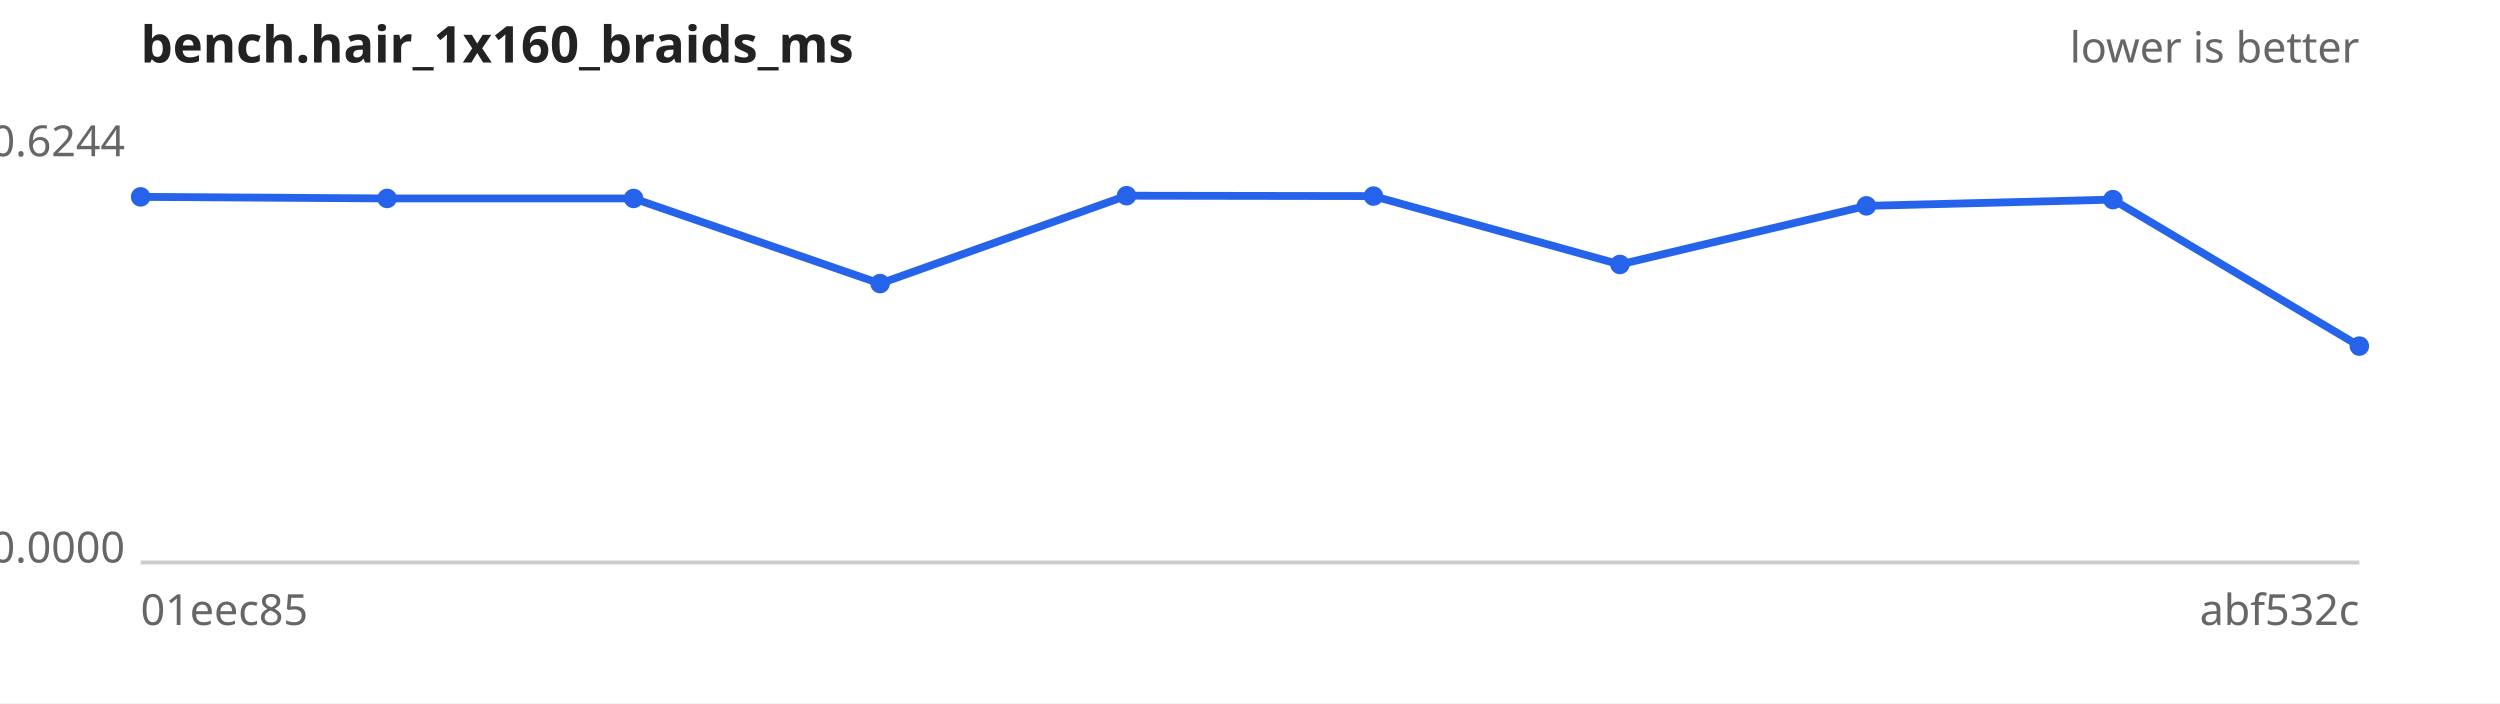
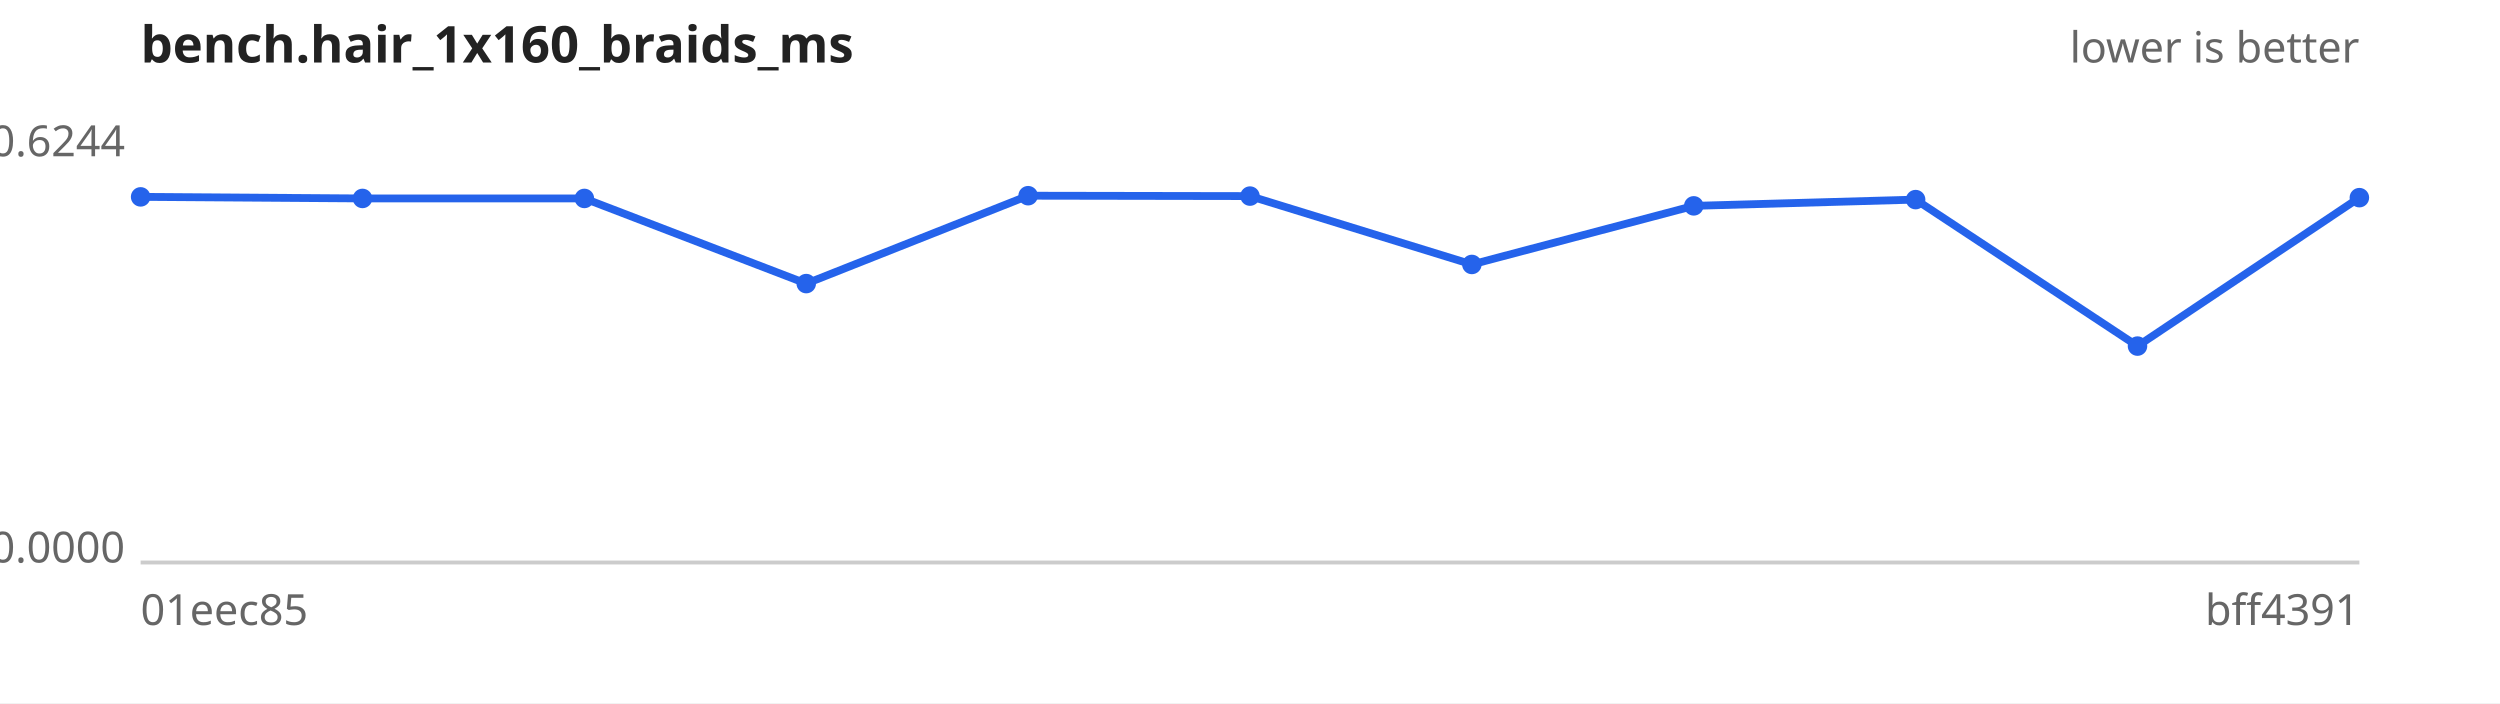
<svg xmlns="http://www.w3.org/2000/svg" width="640" height="180" viewBox="0 0 640 180" font-family="sans-serif" font-size="11">
  <rect width="640" height="180" fill="#ffffff" />
  <text x="36" y="16" font-size="13" font-weight="bold" fill="#222">bench.hair_1x160_braids_ms</text>
  <text x="604" y="16" text-anchor="end" fill="#666">lower is better</text>
  <line x1="36" y1="144" x2="604" y2="144" stroke="#ccc" />
  <text x="32" y="40.0" text-anchor="end" fill="#666">0.6244</text>
  <text x="32" y="144.0" text-anchor="end" fill="#666">0.0000</text>
  <text x="36" y="160" fill="#666">01eec85</text>
-   <text x="604" y="160" text-anchor="end" fill="#666">abf532c</text>
-   <path d="M36.0,50.4 L99.1,50.8 L162.2,50.8 L225.3,72.6 L288.4,50.1 L351.6,50.2 L414.7,67.7 L477.8,52.7 L540.9,51.1 L604.0,88.6" fill="none" stroke="#2563eb" stroke-width="2" />
+   <text x="604" y="160" text-anchor="end" fill="#666">bff4391</text>
+   <path d="M36.0,50.4 L92.8,50.8 L149.6,50.8 L206.4,72.6 L263.2,50.1 L320.0,50.2 L376.8,67.7 L433.6,52.7 L490.4,51.1 L547.2,88.6 L604.0,50.6" fill="none" stroke="#2563eb" stroke-width="2" />
  <g fill="#2563eb">
    <circle cx="36.0" cy="50.4" r="2.5" />
-     <circle cx="99.1" cy="50.8" r="2.5" />
-     <circle cx="162.2" cy="50.8" r="2.5" />
-     <circle cx="225.3" cy="72.6" r="2.5" />
-     <circle cx="288.4" cy="50.1" r="2.5" />
-     <circle cx="351.6" cy="50.2" r="2.5" />
-     <circle cx="414.7" cy="67.7" r="2.5" />
-     <circle cx="477.8" cy="52.7" r="2.5" />
-     <circle cx="540.9" cy="51.1" r="2.5" />
-     <circle cx="604.0" cy="88.6" r="2.5" />
+     <circle cx="92.8" cy="50.8" r="2.5" />
+     <circle cx="149.6" cy="50.8" r="2.5" />
+     <circle cx="206.4" cy="72.6" r="2.5" />
+     <circle cx="263.2" cy="50.1" r="2.5" />
+     <circle cx="320.0" cy="50.2" r="2.5" />
+     <circle cx="376.8" cy="67.7" r="2.5" />
+     <circle cx="433.6" cy="52.7" r="2.5" />
+     <circle cx="490.4" cy="51.1" r="2.5" />
+     <circle cx="547.2" cy="88.6" r="2.5" />
+     <circle cx="604.0" cy="50.6" r="2.5" />
  </g>
</svg>
